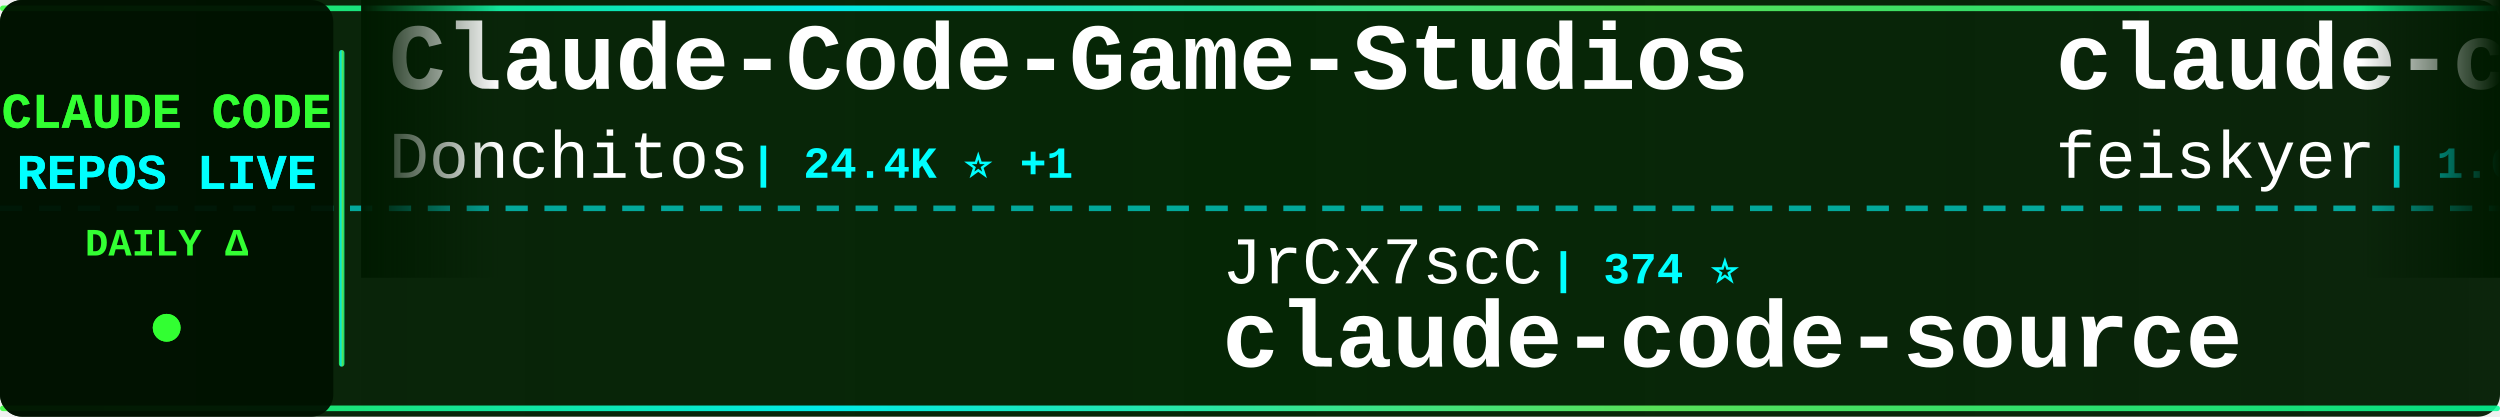
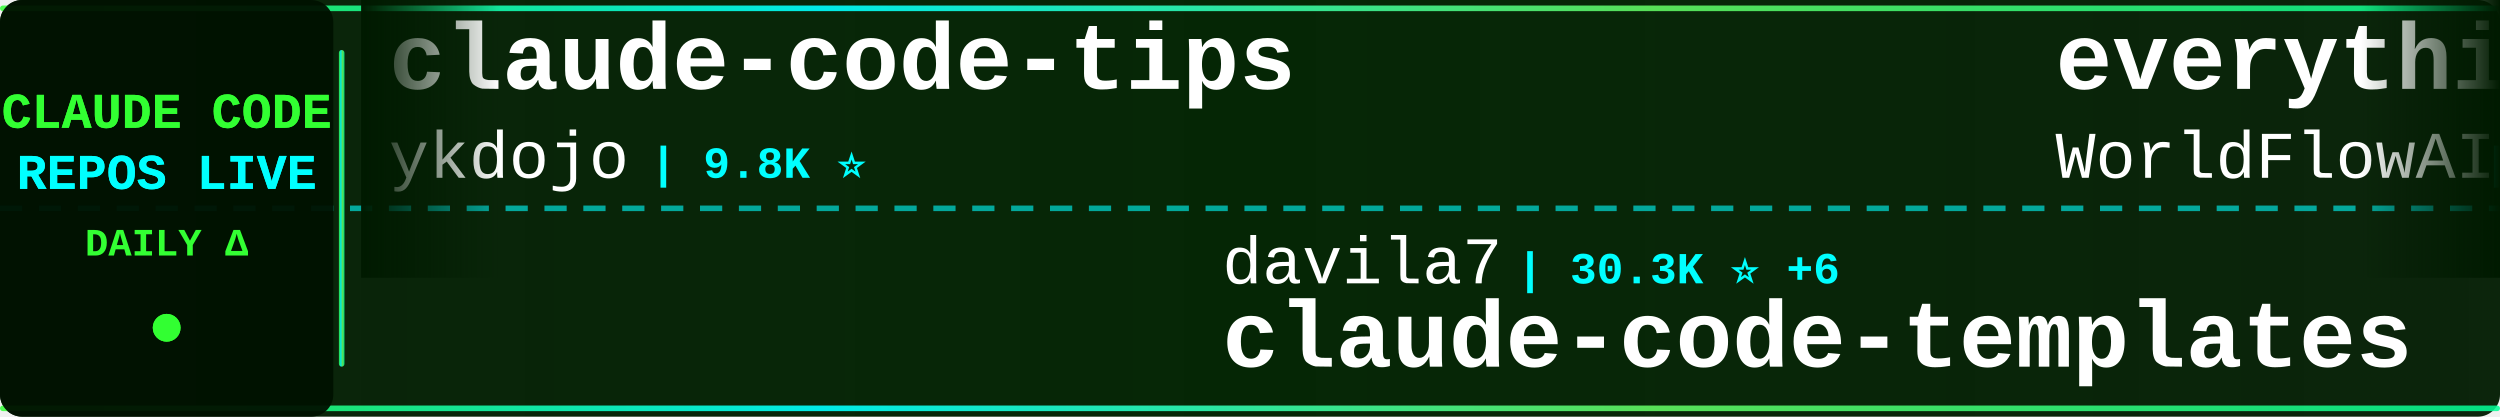
<svg xmlns="http://www.w3.org/2000/svg" width="900" height="150">
  <defs>
    <linearGradient id="tickerBg" x1="0%" y1="0%" x2="100%" y2="0%">
      <stop offset="0%" style="stop-color:#001a00;stop-opacity:0.95" />
      <stop offset="50%" style="stop-color:#002200;stop-opacity:0.98" />
      <stop offset="100%" style="stop-color:#001a00;stop-opacity:0.95" />
    </linearGradient>
    <linearGradient id="borderGrad" x1="0%" y1="0%" x2="100%" y2="0%">
      <stop offset="0%" style="stop-color:#33ff33;stop-opacity:0.85">
        <animate attributeName="stop-opacity" values="0.85;1;0.85" dur="2s" repeatCount="indefinite" />
      </stop>
      <stop offset="33%" style="stop-color:#00ffff;stop-opacity:0.9">
        <animate attributeName="stop-opacity" values="0.9;1;0.9" dur="2.2s" repeatCount="indefinite" />
      </stop>
      <stop offset="66%" style="stop-color:#66ff66;stop-opacity:0.85">
        <animate attributeName="stop-opacity" values="0.85;1;0.85" dur="1.8s" repeatCount="indefinite" />
      </stop>
      <stop offset="100%" style="stop-color:#00ff99;stop-opacity:0.85">
        <animate attributeName="stop-opacity" values="0.85;1;0.85" dur="2s" repeatCount="indefinite" />
      </stop>
    </linearGradient>
    <filter id="textGlow">
      <feGaussianBlur stdDeviation="0.1" result="coloredBlur" />
      <feMerge>
        <feMergeNode in="coloredBlur" />
        <feMergeNode in="SourceGraphic" />
      </feMerge>
    </filter>
    <filter id="metricGlow">
      <feGaussianBlur stdDeviation="0.2" result="coloredBlur" />
      <feMerge>
        <feMergeNode in="coloredBlur" />
        <feMergeNode in="SourceGraphic" />
      </feMerge>
    </filter>
    <linearGradient id="leftFade" x1="0%" y1="0%" x2="100%" y2="0%">
      <stop offset="0%" style="stop-color:#001a00;stop-opacity:1" />
      <stop offset="100%" style="stop-color:#001a00;stop-opacity:0" />
    </linearGradient>
    <linearGradient id="rightFade" x1="0%" y1="0%" x2="100%" y2="0%">
      <stop offset="0%" style="stop-color:#001a00;stop-opacity:0" />
      <stop offset="100%" style="stop-color:#001a00;stop-opacity:1" />
    </linearGradient>
  </defs>
  <rect width="900" height="150" fill="url(#tickerBg)" rx="8" />
  <rect x="0" y="2" width="900" height="2" fill="url(#borderGrad)" rx="1" />
  <rect x="0" y="146" width="900" height="2" fill="url(#borderGrad)" rx="1" />
  <line x1="0" y1="75" x2="900" y2="75" stroke="#00ffff" stroke-width="2" stroke-dasharray="8 6" opacity="0.6" />
  <rect x="0" y="0" width="120" height="150" fill="#001100" opacity="0.95" rx="8" />
  <text x="60" y="46" font-family="'Courier New', monospace" font-size="18" font-weight="bold" fill="#33ff33" text-anchor="middle" filter="url(#textGlow)">
    CLAUDE CODE
  </text>
  <text x="60" y="68" font-family="'Courier New', monospace" font-size="18" font-weight="bold" fill="#00ffff" text-anchor="middle" filter="url(#textGlow)">
    REPOS LIVE
  </text>
  <text x="60" y="92" font-family="'Courier New', monospace" font-size="14" font-weight="bold" fill="#33ff33" text-anchor="middle">
    DAILY Δ
  </text>
  <circle cx="60" cy="118" r="5" fill="#33ff33" filter="url(#metricGlow)">
    <animate attributeName="r" values="4;6;4" dur="1.5s" repeatCount="indefinite" />
    <animate attributeName="opacity" values="0.6;1;0.6" dur="1.5s" repeatCount="indefinite" />
  </circle>
  <rect x="122" y="18" width="2" height="114" fill="url(#borderGrad)" rx="1" />
  <clipPath id="tickerClip">
    <rect x="130" y="0" width="770" height="150" />
  </clipPath>
  <g clip-path="url(#tickerClip)">
    <g id="tickerItems">
      <animateTransform attributeName="transform" attributeType="XML" type="translate" from="0 0" to="-3000 0" dur="54s" repeatCount="indefinite" />
      <g transform="translate(0, 0)">
-         <text x="140" y="32" font-family="'Courier New', monospace" font-size="34" font-weight="bold" fill="#ffffff">Claude-Code-Game-Studios</text>
-         <text x="140" y="64" font-family="'Courier New', monospace" font-size="24" font-weight="normal" fill="#ffffff" opacity="1.0">Donchitos</text>
-         <text x="270" y="64" font-family="'Courier New', monospace" font-size="16" font-weight="bold" fill="#00ffff"> | 24.4K ⭐ +1</text>
+         <text x="140" y="32" font-family="'Courier New', monospace" font-size="34" font-weight="bold" fill="#ffffff">claude-code-tips</text>
+         <text x="140" y="64" font-family="'Courier New', monospace" font-size="24" font-weight="normal" fill="#ffffff" opacity="1.0">ykdojo</text>
+         <text x="234" y="64" font-family="'Courier New', monospace" font-size="16" font-weight="bold" fill="#00ffff"> | 9.8K ⭐</text>
      </g>
      <g transform="translate(300, 0)">
-         <text x="140" y="102" font-family="'Courier New', monospace" font-size="24" font-weight="normal" fill="#ffffff" opacity="1.0">JrCx7scC</text>
-         <text x="258" y="102" font-family="'Courier New', monospace" font-size="16" font-weight="bold" fill="#00ffff"> | 374 ⭐</text>
-         <text x="140" y="132" font-family="'Courier New', monospace" font-size="34" font-weight="bold" fill="#ffffff">claude-code-source</text>
+         <text x="140" y="102" font-family="'Courier New', monospace" font-size="24" font-weight="normal" fill="#ffffff" opacity="1.0">davila7</text>
+         <text x="246" y="102" font-family="'Courier New', monospace" font-size="16" font-weight="bold" fill="#00ffff"> | 30.3K ⭐ +6</text>
+         <text x="140" y="132" font-family="'Courier New', monospace" font-size="34" font-weight="bold" fill="#ffffff">claude-code-templates</text>
      </g>
      <g transform="translate(600, 0)">
-         <text x="140" y="32" font-family="'Courier New', monospace" font-size="34" font-weight="bold" fill="#ffffff">claude-code-settings</text>
-         <text x="140" y="64" font-family="'Courier New', monospace" font-size="24" font-weight="normal" fill="#ffffff" opacity="1.0">feiskyer</text>
-         <text x="258" y="64" font-family="'Courier New', monospace" font-size="16" font-weight="bold" fill="#00ffff"> | 1.6K ⭐ +1</text>
+         <text x="140" y="32" font-family="'Courier New', monospace" font-size="34" font-weight="bold" fill="#ffffff">everything-claude-code</text>
+         <text x="140" y="64" font-family="'Courier New', monospace" font-size="24" font-weight="normal" fill="#ffffff" opacity="1.0">WorldFlowAI</text>
+         <text x="294" y="64" font-family="'Courier New', monospace" font-size="16" font-weight="bold" fill="#00ffff"> | 1.5K ⭐ +10</text>
      </g>
      <g transform="translate(900, 0)">
-         <text x="140" y="102" font-family="'Courier New', monospace" font-size="24" font-weight="normal" fill="#ffffff" opacity="1.0">1rgs</text>
-         <text x="210" y="102" font-family="'Courier New', monospace" font-size="16" font-weight="bold" fill="#00ffff"> | 3.7K ⭐</text>
-         <text x="140" y="132" font-family="'Courier New', monospace" font-size="34" font-weight="bold" fill="#ffffff">claude-code-proxy</text>
+         <text x="140" y="102" font-family="'Courier New', monospace" font-size="24" font-weight="normal" fill="#ffffff" opacity="1.0">affaan-m</text>
+         <text x="258" y="102" font-family="'Courier New', monospace" font-size="16" font-weight="bold" fill="#00ffff"> | 241.8K ⭐ +63</text>
+         <text x="140" y="132" font-family="'Courier New', monospace" font-size="34" font-weight="bold" fill="#ffffff">ECC</text>
      </g>
      <g transform="translate(1200, 0)">
-         <text x="140" y="32" font-family="'Courier New', monospace" font-size="34" font-weight="bold" fill="#ffffff">claude-code-source-code</text>
-         <text x="140" y="64" font-family="'Courier New', monospace" font-size="24" font-weight="normal" fill="#ffffff" opacity="1.0">777genius</text>
-         <text x="270" y="64" font-family="'Courier New', monospace" font-size="16" font-weight="bold" fill="#00ffff"> | 926 ⭐</text>
+         <text x="140" y="32" font-family="'Courier New', monospace" font-size="34" font-weight="bold" fill="#ffffff">claude-code-source-build</text>
+         <text x="140" y="64" font-family="'Courier New', monospace" font-size="24" font-weight="normal" fill="#ffffff" opacity="1.0">andrew-kramer-inno</text>
+         <text x="378" y="64" font-family="'Courier New', monospace" font-size="16" font-weight="bold" fill="#00ffff"> | 594 ⭐</text>
      </g>
      <g transform="translate(1500, 0)">
-         <text x="140" y="102" font-family="'Courier New', monospace" font-size="24" font-weight="normal" fill="#ffffff" opacity="1.0">diet103</text>
-         <text x="246" y="102" font-family="'Courier New', monospace" font-size="16" font-weight="bold" fill="#00ffff"> | 10.0K ⭐ +1</text>
-         <text x="140" y="132" font-family="'Courier New', monospace" font-size="34" font-weight="bold" fill="#ffffff">claude-code-infrastructu...</text>
+         <text x="140" y="102" font-family="'Courier New', monospace" font-size="24" font-weight="normal" fill="#ffffff" opacity="1.0">darcyegb</text>
+         <text x="258" y="102" font-family="'Courier New', monospace" font-size="16" font-weight="bold" fill="#00ffff"> | 760 ⭐</text>
+         <text x="140" y="132" font-family="'Courier New', monospace" font-size="34" font-weight="bold" fill="#ffffff">ClaudeCodeAgents</text>
      </g>
      <g transform="translate(1800, 0)">
-         <text x="140" y="32" font-family="'Courier New', monospace" font-size="34" font-weight="bold" fill="#ffffff">claude-code-rev</text>
-         <text x="140" y="64" font-family="'Courier New', monospace" font-size="24" font-weight="normal" fill="#ffffff" opacity="1.0">oboard</text>
-         <text x="234" y="64" font-family="'Courier New', monospace" font-size="16" font-weight="bold" fill="#00ffff"> | 3.3K ⭐</text>
+         <text x="140" y="32" font-family="'Courier New', monospace" font-size="34" font-weight="bold" fill="#ffffff">claude-code-cli</text>
+         <text x="140" y="64" font-family="'Courier New', monospace" font-size="24" font-weight="normal" fill="#ffffff" opacity="1.0">huangserva</text>
+         <text x="282" y="64" font-family="'Courier New', monospace" font-size="16" font-weight="bold" fill="#00ffff"> | 621 ⭐ -1</text>
      </g>
      <g transform="translate(2100, 0)">
-         <text x="140" y="102" font-family="'Courier New', monospace" font-size="24" font-weight="normal" fill="#ffffff" opacity="1.0">huangserva</text>
-         <text x="282" y="102" font-family="'Courier New', monospace" font-size="16" font-weight="bold" fill="#00ffff"> | 622 ⭐</text>
-         <text x="140" y="132" font-family="'Courier New', monospace" font-size="34" font-weight="bold" fill="#ffffff">claude-code-cli</text>
+         <text x="140" y="102" font-family="'Courier New', monospace" font-size="24" font-weight="normal" fill="#ffffff" opacity="1.0">kodu-ai</text>
+         <text x="246" y="102" font-family="'Courier New', monospace" font-size="16" font-weight="bold" fill="#00ffff"> | 5.2K ⭐</text>
+         <text x="140" y="132" font-family="'Courier New', monospace" font-size="34" font-weight="bold" fill="#ffffff">claude-coder</text>
      </g>
      <g transform="translate(2400, 0)">
-         <text x="140" y="32" font-family="'Courier New', monospace" font-size="34" font-weight="bold" fill="#ffffff">claude-code-sourcemap</text>
-         <text x="140" y="64" font-family="'Courier New', monospace" font-size="24" font-weight="normal" fill="#ffffff" opacity="1.0">ChinaSiro</text>
-         <text x="270" y="64" font-family="'Courier New', monospace" font-size="16" font-weight="bold" fill="#00ffff"> | 9.6K ⭐</text>
+         <text x="140" y="32" font-family="'Courier New', monospace" font-size="34" font-weight="bold" fill="#ffffff">claude-code-my-workflow</text>
+         <text x="140" y="64" font-family="'Courier New', monospace" font-size="24" font-weight="normal" fill="#ffffff" opacity="1.0">pedrohcgs</text>
+         <text x="270" y="64" font-family="'Courier New', monospace" font-size="16" font-weight="bold" fill="#00ffff"> | 1.5K ⭐</text>
      </g>
      <g transform="translate(2700, 0)">
+         <text x="140" y="102" font-family="'Courier New', monospace" font-size="24" font-weight="normal" fill="#ffffff" opacity="1.0">shareAI-lab</text>
+         <text x="294" y="102" font-family="'Courier New', monospace" font-size="16" font-weight="bold" fill="#00ffff"> | 74.9K ⭐ +4</text>
+         <text x="140" y="132" font-family="'Courier New', monospace" font-size="34" font-weight="bold" fill="#ffffff">learn-claude-code</text>
+       </g>
+       <g transform="translate(3000, 0)">
+         <text x="140" y="32" font-family="'Courier New', monospace" font-size="34" font-weight="bold" fill="#ffffff">claude-code-tips</text>
+         <text x="140" y="64" font-family="'Courier New', monospace" font-size="24" font-weight="normal" fill="#ffffff" opacity="1.0">ykdojo</text>
+         <text x="234" y="64" font-family="'Courier New', monospace" font-size="16" font-weight="bold" fill="#00ffff"> | 9.8K ⭐</text>
+       </g>
+       <g transform="translate(3300, 0)">
        <text x="140" y="102" font-family="'Courier New', monospace" font-size="24" font-weight="normal" fill="#ffffff" opacity="1.0">davila7</text>
-         <text x="246" y="102" font-family="'Courier New', monospace" font-size="16" font-weight="bold" fill="#00ffff"> | 30.3K ⭐</text>
+         <text x="246" y="102" font-family="'Courier New', monospace" font-size="16" font-weight="bold" fill="#00ffff"> | 30.3K ⭐ +6</text>
        <text x="140" y="132" font-family="'Courier New', monospace" font-size="34" font-weight="bold" fill="#ffffff">claude-code-templates</text>
      </g>
-       <g transform="translate(3000, 0)">
-         <text x="140" y="32" font-family="'Courier New', monospace" font-size="34" font-weight="bold" fill="#ffffff">Claude-Code-Game-Studios</text>
-         <text x="140" y="64" font-family="'Courier New', monospace" font-size="24" font-weight="normal" fill="#ffffff" opacity="1.0">Donchitos</text>
-         <text x="270" y="64" font-family="'Courier New', monospace" font-size="16" font-weight="bold" fill="#00ffff"> | 24.4K ⭐ +1</text>
-       </g>
-       <g transform="translate(3300, 0)">
-         <text x="140" y="102" font-family="'Courier New', monospace" font-size="24" font-weight="normal" fill="#ffffff" opacity="1.0">JrCx7scC</text>
-         <text x="258" y="102" font-family="'Courier New', monospace" font-size="16" font-weight="bold" fill="#00ffff"> | 374 ⭐</text>
-         <text x="140" y="132" font-family="'Courier New', monospace" font-size="34" font-weight="bold" fill="#ffffff">claude-code-source</text>
-       </g>
      <g transform="translate(3600, 0)">
-         <text x="140" y="32" font-family="'Courier New', monospace" font-size="34" font-weight="bold" fill="#ffffff">claude-code-settings</text>
-         <text x="140" y="64" font-family="'Courier New', monospace" font-size="24" font-weight="normal" fill="#ffffff" opacity="1.0">feiskyer</text>
-         <text x="258" y="64" font-family="'Courier New', monospace" font-size="16" font-weight="bold" fill="#00ffff"> | 1.6K ⭐ +1</text>
+         <text x="140" y="32" font-family="'Courier New', monospace" font-size="34" font-weight="bold" fill="#ffffff">everything-claude-code</text>
+         <text x="140" y="64" font-family="'Courier New', monospace" font-size="24" font-weight="normal" fill="#ffffff" opacity="1.0">WorldFlowAI</text>
+         <text x="294" y="64" font-family="'Courier New', monospace" font-size="16" font-weight="bold" fill="#00ffff"> | 1.5K ⭐ +10</text>
      </g>
      <g transform="translate(3900, 0)">
-         <text x="140" y="102" font-family="'Courier New', monospace" font-size="24" font-weight="normal" fill="#ffffff" opacity="1.0">1rgs</text>
-         <text x="210" y="102" font-family="'Courier New', monospace" font-size="16" font-weight="bold" fill="#00ffff"> | 3.7K ⭐</text>
-         <text x="140" y="132" font-family="'Courier New', monospace" font-size="34" font-weight="bold" fill="#ffffff">claude-code-proxy</text>
+         <text x="140" y="102" font-family="'Courier New', monospace" font-size="24" font-weight="normal" fill="#ffffff" opacity="1.0">affaan-m</text>
+         <text x="258" y="102" font-family="'Courier New', monospace" font-size="16" font-weight="bold" fill="#00ffff"> | 241.8K ⭐ +63</text>
+         <text x="140" y="132" font-family="'Courier New', monospace" font-size="34" font-weight="bold" fill="#ffffff">ECC</text>
      </g>
    </g>
  </g>
  <rect x="130" y="0" width="50" height="100" fill="url(#leftFade)" />
  <rect x="850" y="0" width="50" height="100" fill="url(#rightFade)" />
</svg>
